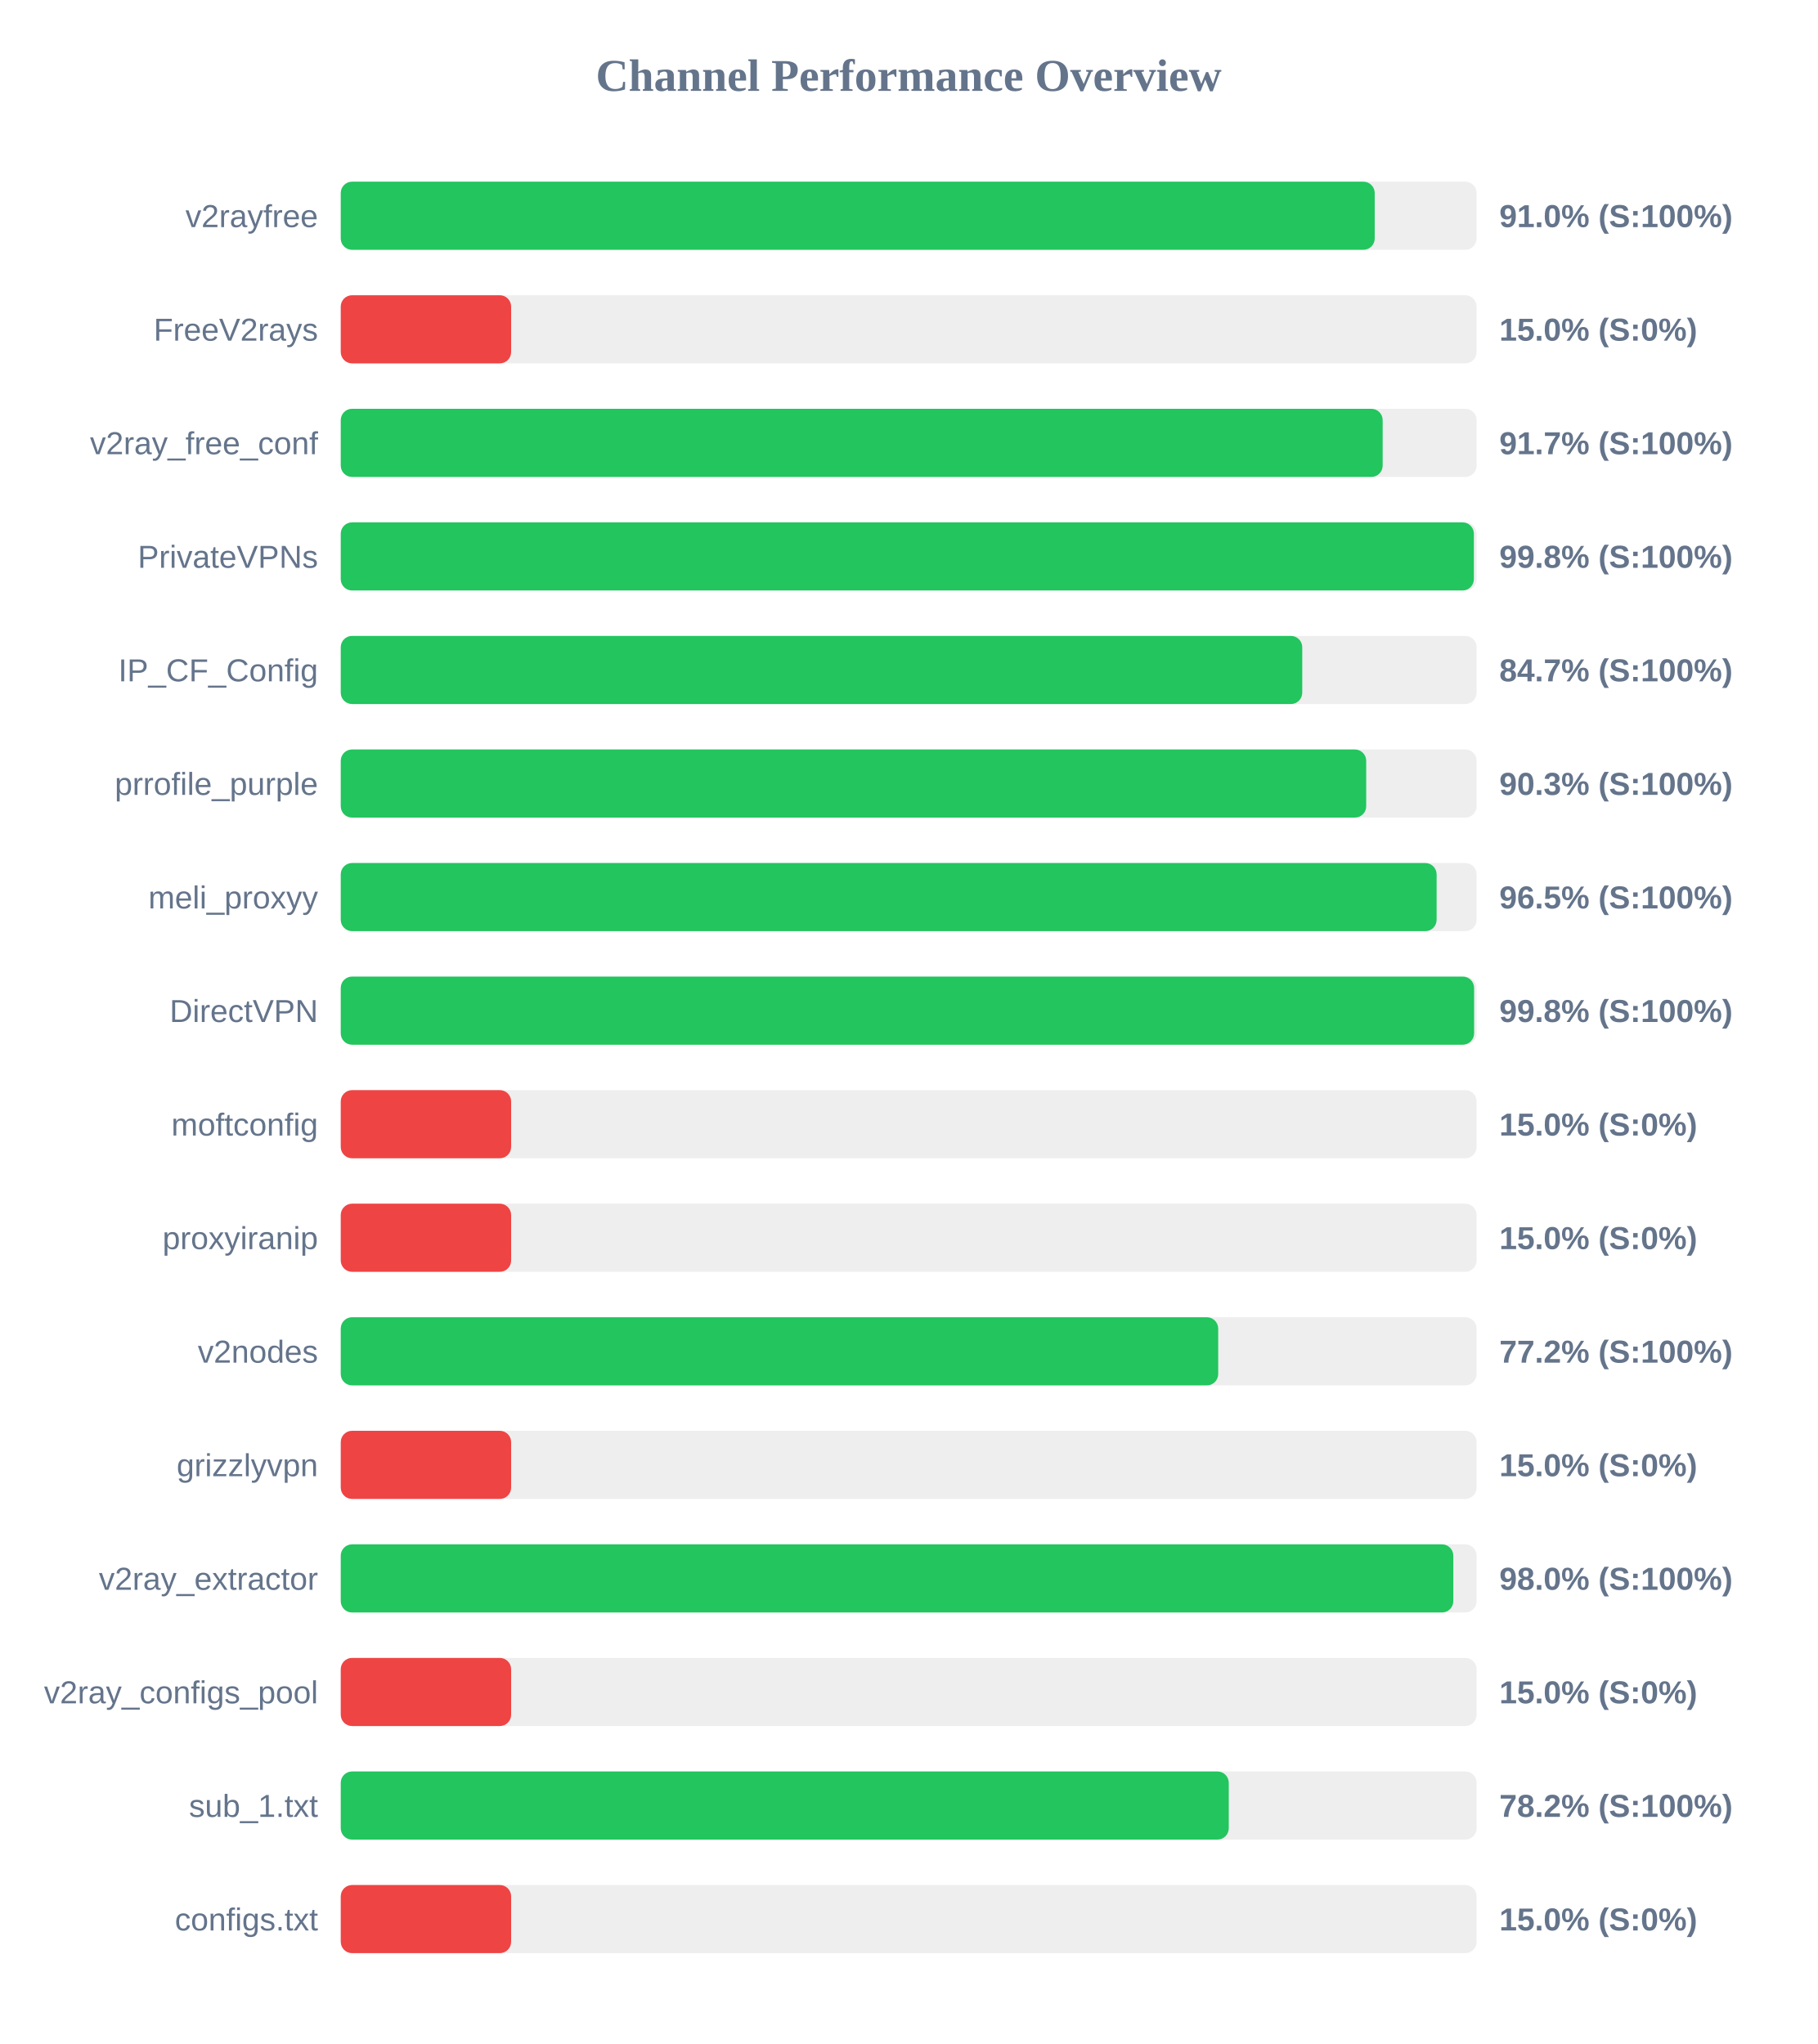
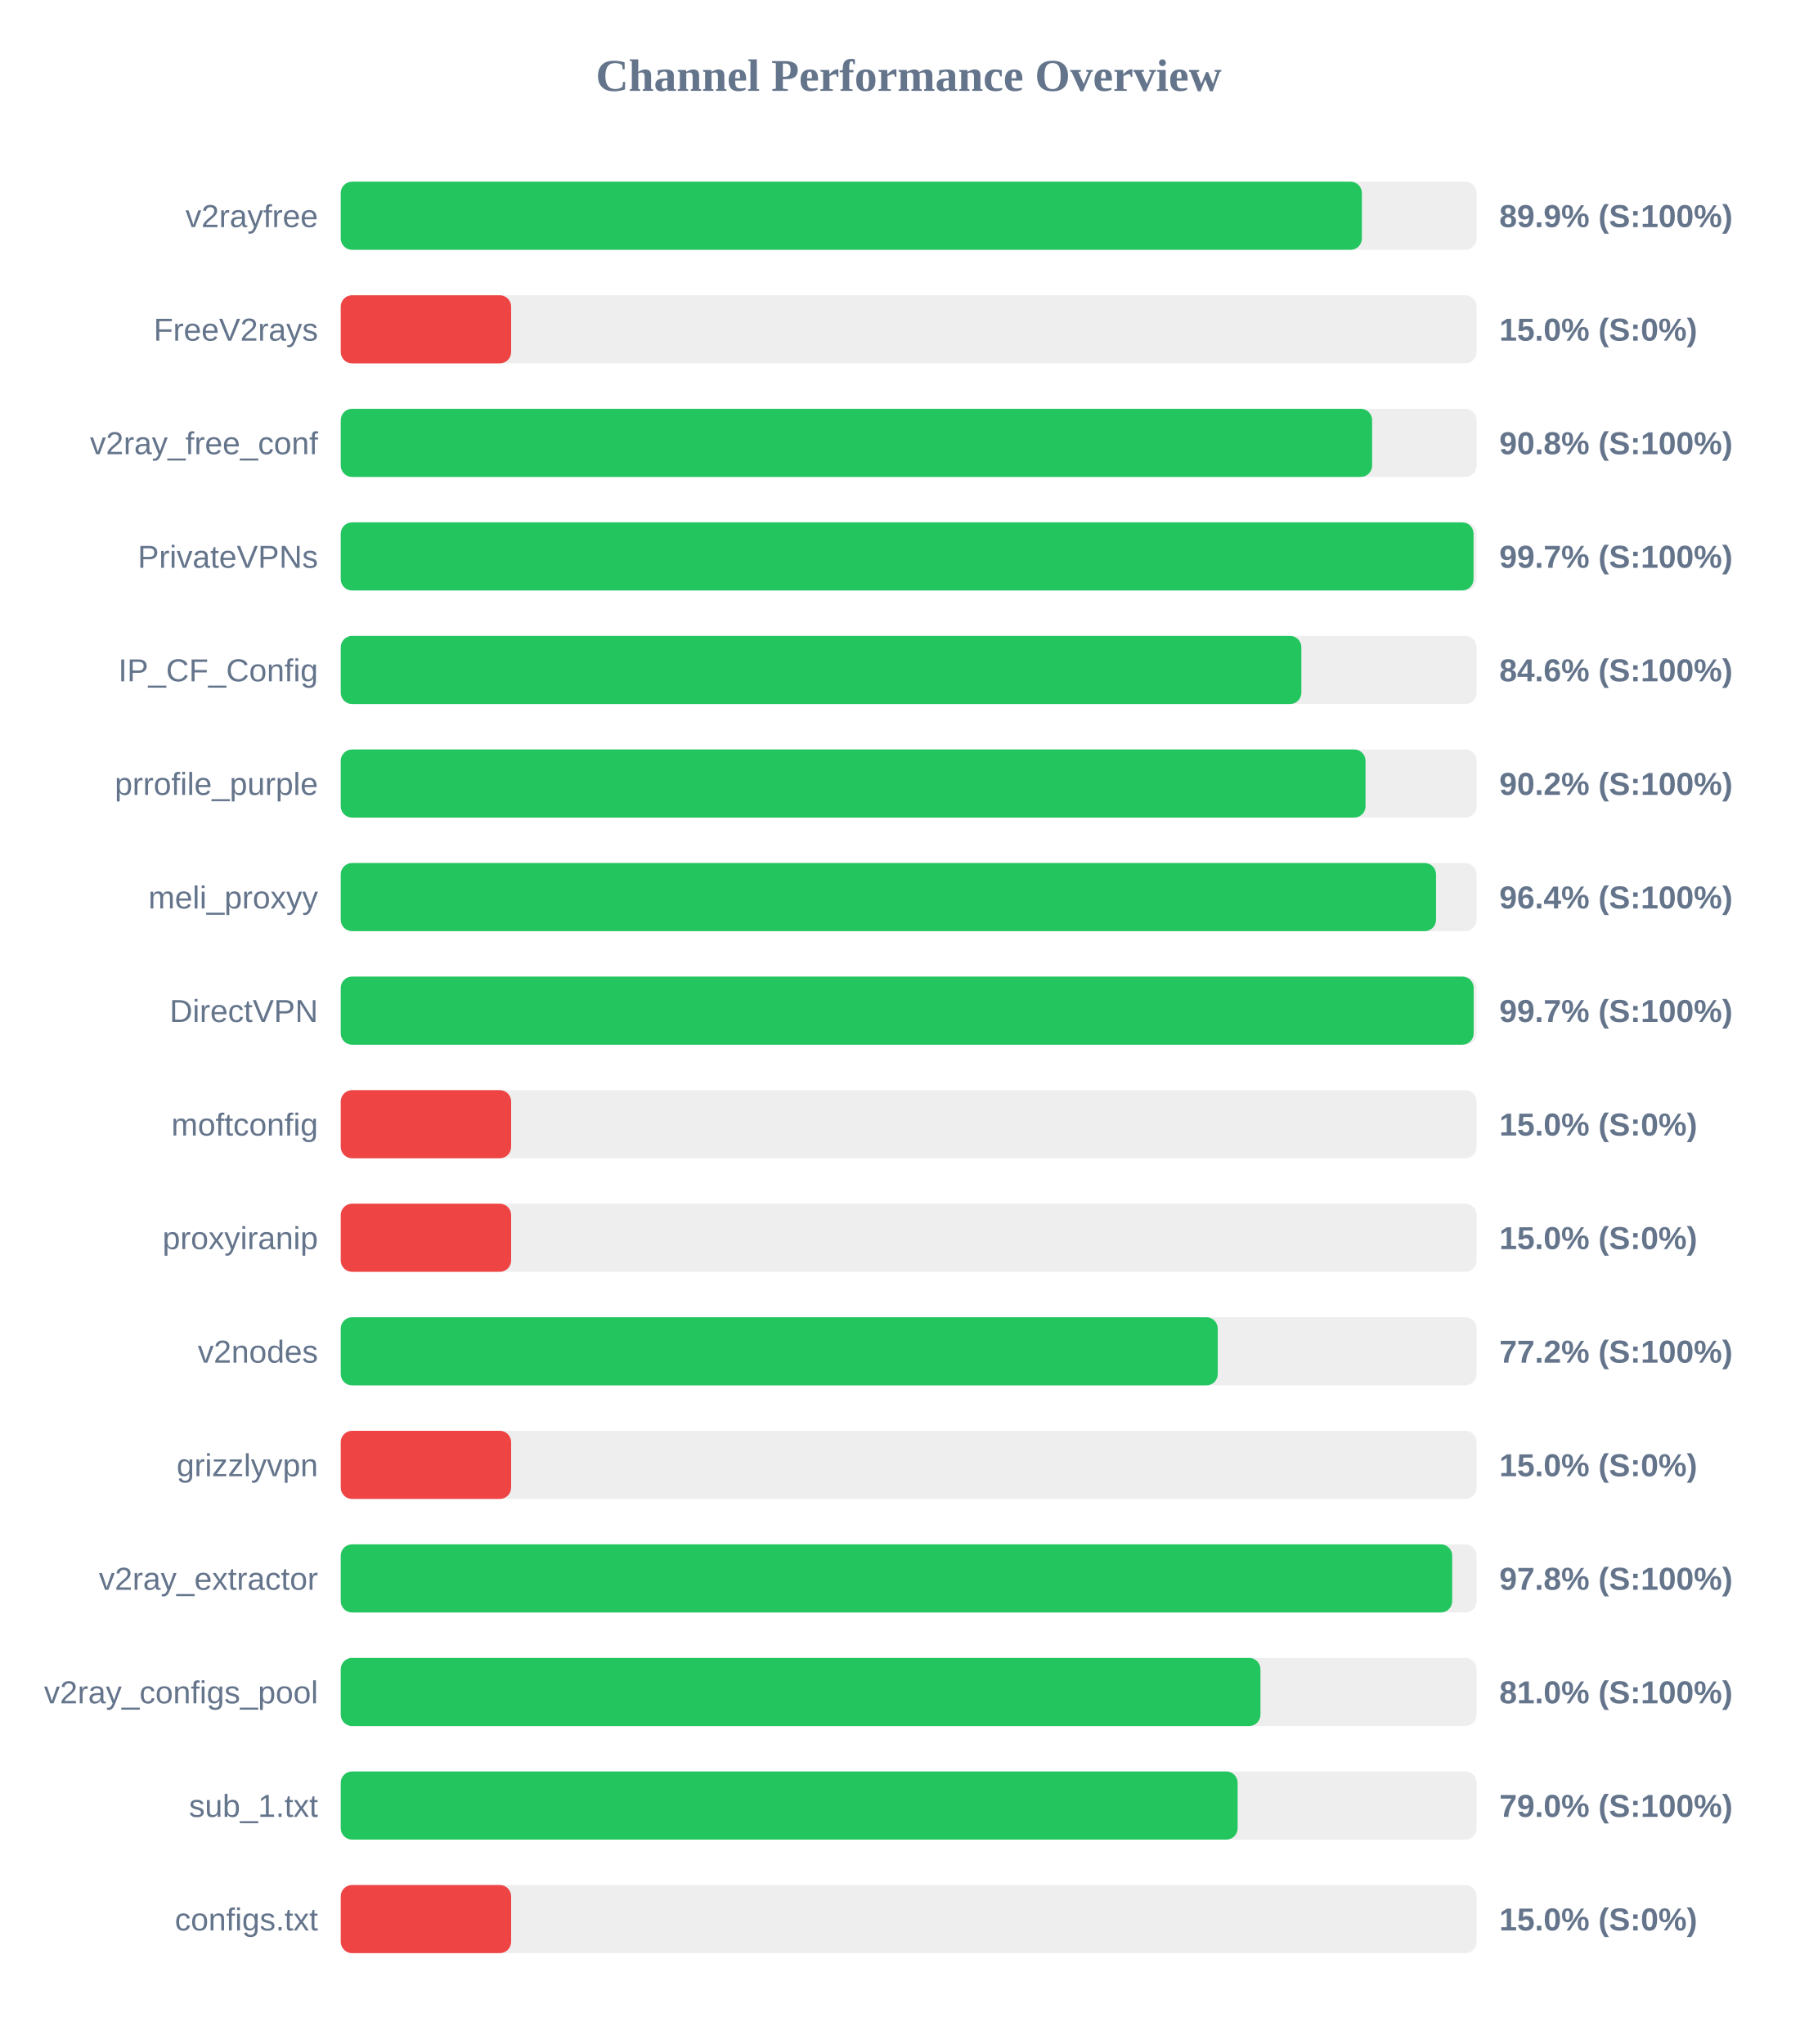
<svg xmlns="http://www.w3.org/2000/svg" width="800" height="900" version="1.1">
  <style>
        .row { font: 14px Arial; fill: #64748b; }
        .score { font: bold 14px Arial; fill: #64748b; }
    </style>
  <text x="400" y="40" text-anchor="middle" font-size="20px" font-weight="bold" fill="#64748b">Channel Performance Overview</text>
  <rect x="150" y="80" width="500" height="30" fill="#eee" rx="5" />
-   <rect x="150" y="80" width="455.15" height="30" fill="#22c55e" rx="5" />
+   <rect x="150" y="80" width="449.5" height="30" fill="#22c55e" rx="5" />
  <text x="140" y="100" text-anchor="end" class="row">v2rayfree</text>
-   <text x="660" y="100" text-anchor="start" class="score">91.0% (S:100%)</text>
+   <text x="660" y="100" text-anchor="start" class="score">89.9% (S:100%)</text>
  <rect x="150" y="130" width="500" height="30" fill="#eee" rx="5" />
  <rect x="150" y="130" width="75.0" height="30" fill="#ef4444" rx="5" />
  <text x="140" y="150" text-anchor="end" class="row">FreeV2rays</text>
  <text x="660" y="150" text-anchor="start" class="score">15.0% (S:0%)</text>
  <rect x="150" y="180" width="500" height="30" fill="#eee" rx="5" />
-   <rect x="150" y="180" width="458.65" height="30" fill="#22c55e" rx="5" />
+   <rect x="150" y="180" width="454.0" height="30" fill="#22c55e" rx="5" />
  <text x="140" y="200" text-anchor="end" class="row">v2ray_free_conf</text>
-   <text x="660" y="200" text-anchor="start" class="score">91.7% (S:100%)</text>
+   <text x="660" y="200" text-anchor="start" class="score">90.8% (S:100%)</text>
  <rect x="150" y="230" width="500" height="30" fill="#eee" rx="5" />
-   <rect x="150" y="230" width="498.8" height="30" fill="#22c55e" rx="5" />
+   <rect x="150" y="230" width="498.65" height="30" fill="#22c55e" rx="5" />
  <text x="140" y="250" text-anchor="end" class="row">PrivateVPNs</text>
-   <text x="660" y="250" text-anchor="start" class="score">99.8% (S:100%)</text>
+   <text x="660" y="250" text-anchor="start" class="score">99.7% (S:100%)</text>
  <rect x="150" y="280" width="500" height="30" fill="#eee" rx="5" />
-   <rect x="150" y="280" width="423.25" height="30" fill="#22c55e" rx="5" />
+   <rect x="150" y="280" width="422.85" height="30" fill="#22c55e" rx="5" />
  <text x="140" y="300" text-anchor="end" class="row">IP_CF_Config</text>
-   <text x="660" y="300" text-anchor="start" class="score">84.7% (S:100%)</text>
+   <text x="660" y="300" text-anchor="start" class="score">84.6% (S:100%)</text>
  <rect x="150" y="330" width="500" height="30" fill="#eee" rx="5" />
-   <rect x="150" y="330" width="451.4" height="30" fill="#22c55e" rx="5" />
+   <rect x="150" y="330" width="451.1" height="30" fill="#22c55e" rx="5" />
  <text x="140" y="350" text-anchor="end" class="row">prrofile_purple</text>
-   <text x="660" y="350" text-anchor="start" class="score">90.3% (S:100%)</text>
+   <text x="660" y="350" text-anchor="start" class="score">90.2% (S:100%)</text>
  <rect x="150" y="380" width="500" height="30" fill="#eee" rx="5" />
-   <rect x="150" y="380" width="482.4" height="30" fill="#22c55e" rx="5" />
+   <rect x="150" y="380" width="482.15" height="30" fill="#22c55e" rx="5" />
  <text x="140" y="400" text-anchor="end" class="row">meli_proxyy</text>
-   <text x="660" y="400" text-anchor="start" class="score">96.5% (S:100%)</text>
+   <text x="660" y="400" text-anchor="start" class="score">96.4% (S:100%)</text>
  <rect x="150" y="430" width="500" height="30" fill="#eee" rx="5" />
-   <rect x="150" y="430" width="498.9" height="30" fill="#22c55e" rx="5" />
+   <rect x="150" y="430" width="498.7" height="30" fill="#22c55e" rx="5" />
  <text x="140" y="450" text-anchor="end" class="row">DirectVPN</text>
-   <text x="660" y="450" text-anchor="start" class="score">99.8% (S:100%)</text>
+   <text x="660" y="450" text-anchor="start" class="score">99.7% (S:100%)</text>
  <rect x="150" y="480" width="500" height="30" fill="#eee" rx="5" />
  <rect x="150" y="480" width="75.0" height="30" fill="#ef4444" rx="5" />
  <text x="140" y="500" text-anchor="end" class="row">moftconfig</text>
  <text x="660" y="500" text-anchor="start" class="score">15.0% (S:0%)</text>
  <rect x="150" y="530" width="500" height="30" fill="#eee" rx="5" />
  <rect x="150" y="530" width="75.0" height="30" fill="#ef4444" rx="5" />
  <text x="140" y="550" text-anchor="end" class="row">proxyiranip</text>
  <text x="660" y="550" text-anchor="start" class="score">15.0% (S:0%)</text>
  <rect x="150" y="580" width="500" height="30" fill="#eee" rx="5" />
-   <rect x="150" y="580" width="386.25" height="30" fill="#22c55e" rx="5" />
+   <rect x="150" y="580" width="386.05" height="30" fill="#22c55e" rx="5" />
  <text x="140" y="600" text-anchor="end" class="row">v2nodes</text>
  <text x="660" y="600" text-anchor="start" class="score">77.2% (S:100%)</text>
  <rect x="150" y="630" width="500" height="30" fill="#eee" rx="5" />
  <rect x="150" y="630" width="75.0" height="30" fill="#ef4444" rx="5" />
  <text x="140" y="650" text-anchor="end" class="row">grizzlyvpn</text>
  <text x="660" y="650" text-anchor="start" class="score">15.0% (S:0%)</text>
  <rect x="150" y="680" width="500" height="30" fill="#eee" rx="5" />
-   <rect x="150" y="680" width="489.75" height="30" fill="#22c55e" rx="5" />
+   <rect x="150" y="680" width="489.25" height="30" fill="#22c55e" rx="5" />
  <text x="140" y="700" text-anchor="end" class="row">v2ray_extractor</text>
-   <text x="660" y="700" text-anchor="start" class="score">98.0% (S:100%)</text>
+   <text x="660" y="700" text-anchor="start" class="score">97.8% (S:100%)</text>
  <rect x="150" y="730" width="500" height="30" fill="#eee" rx="5" />
-   <rect x="150" y="730" width="75.0" height="30" fill="#ef4444" rx="5" />
+   <rect x="150" y="730" width="404.85" height="30" fill="#22c55e" rx="5" />
  <text x="140" y="750" text-anchor="end" class="row">v2ray_configs_pool</text>
-   <text x="660" y="750" text-anchor="start" class="score">15.0% (S:0%)</text>
+   <text x="660" y="750" text-anchor="start" class="score">81.0% (S:100%)</text>
  <rect x="150" y="780" width="500" height="30" fill="#eee" rx="5" />
-   <rect x="150" y="780" width="390.9" height="30" fill="#22c55e" rx="5" />
+   <rect x="150" y="780" width="394.8" height="30" fill="#22c55e" rx="5" />
  <text x="140" y="800" text-anchor="end" class="row">sub_1.txt</text>
-   <text x="660" y="800" text-anchor="start" class="score">78.2% (S:100%)</text>
+   <text x="660" y="800" text-anchor="start" class="score">79.0% (S:100%)</text>
  <rect x="150" y="830" width="500" height="30" fill="#eee" rx="5" />
  <rect x="150" y="830" width="75.0" height="30" fill="#ef4444" rx="5" />
  <text x="140" y="850" text-anchor="end" class="row">configs.txt</text>
  <text x="660" y="850" text-anchor="start" class="score">15.0% (S:0%)</text>
</svg>
